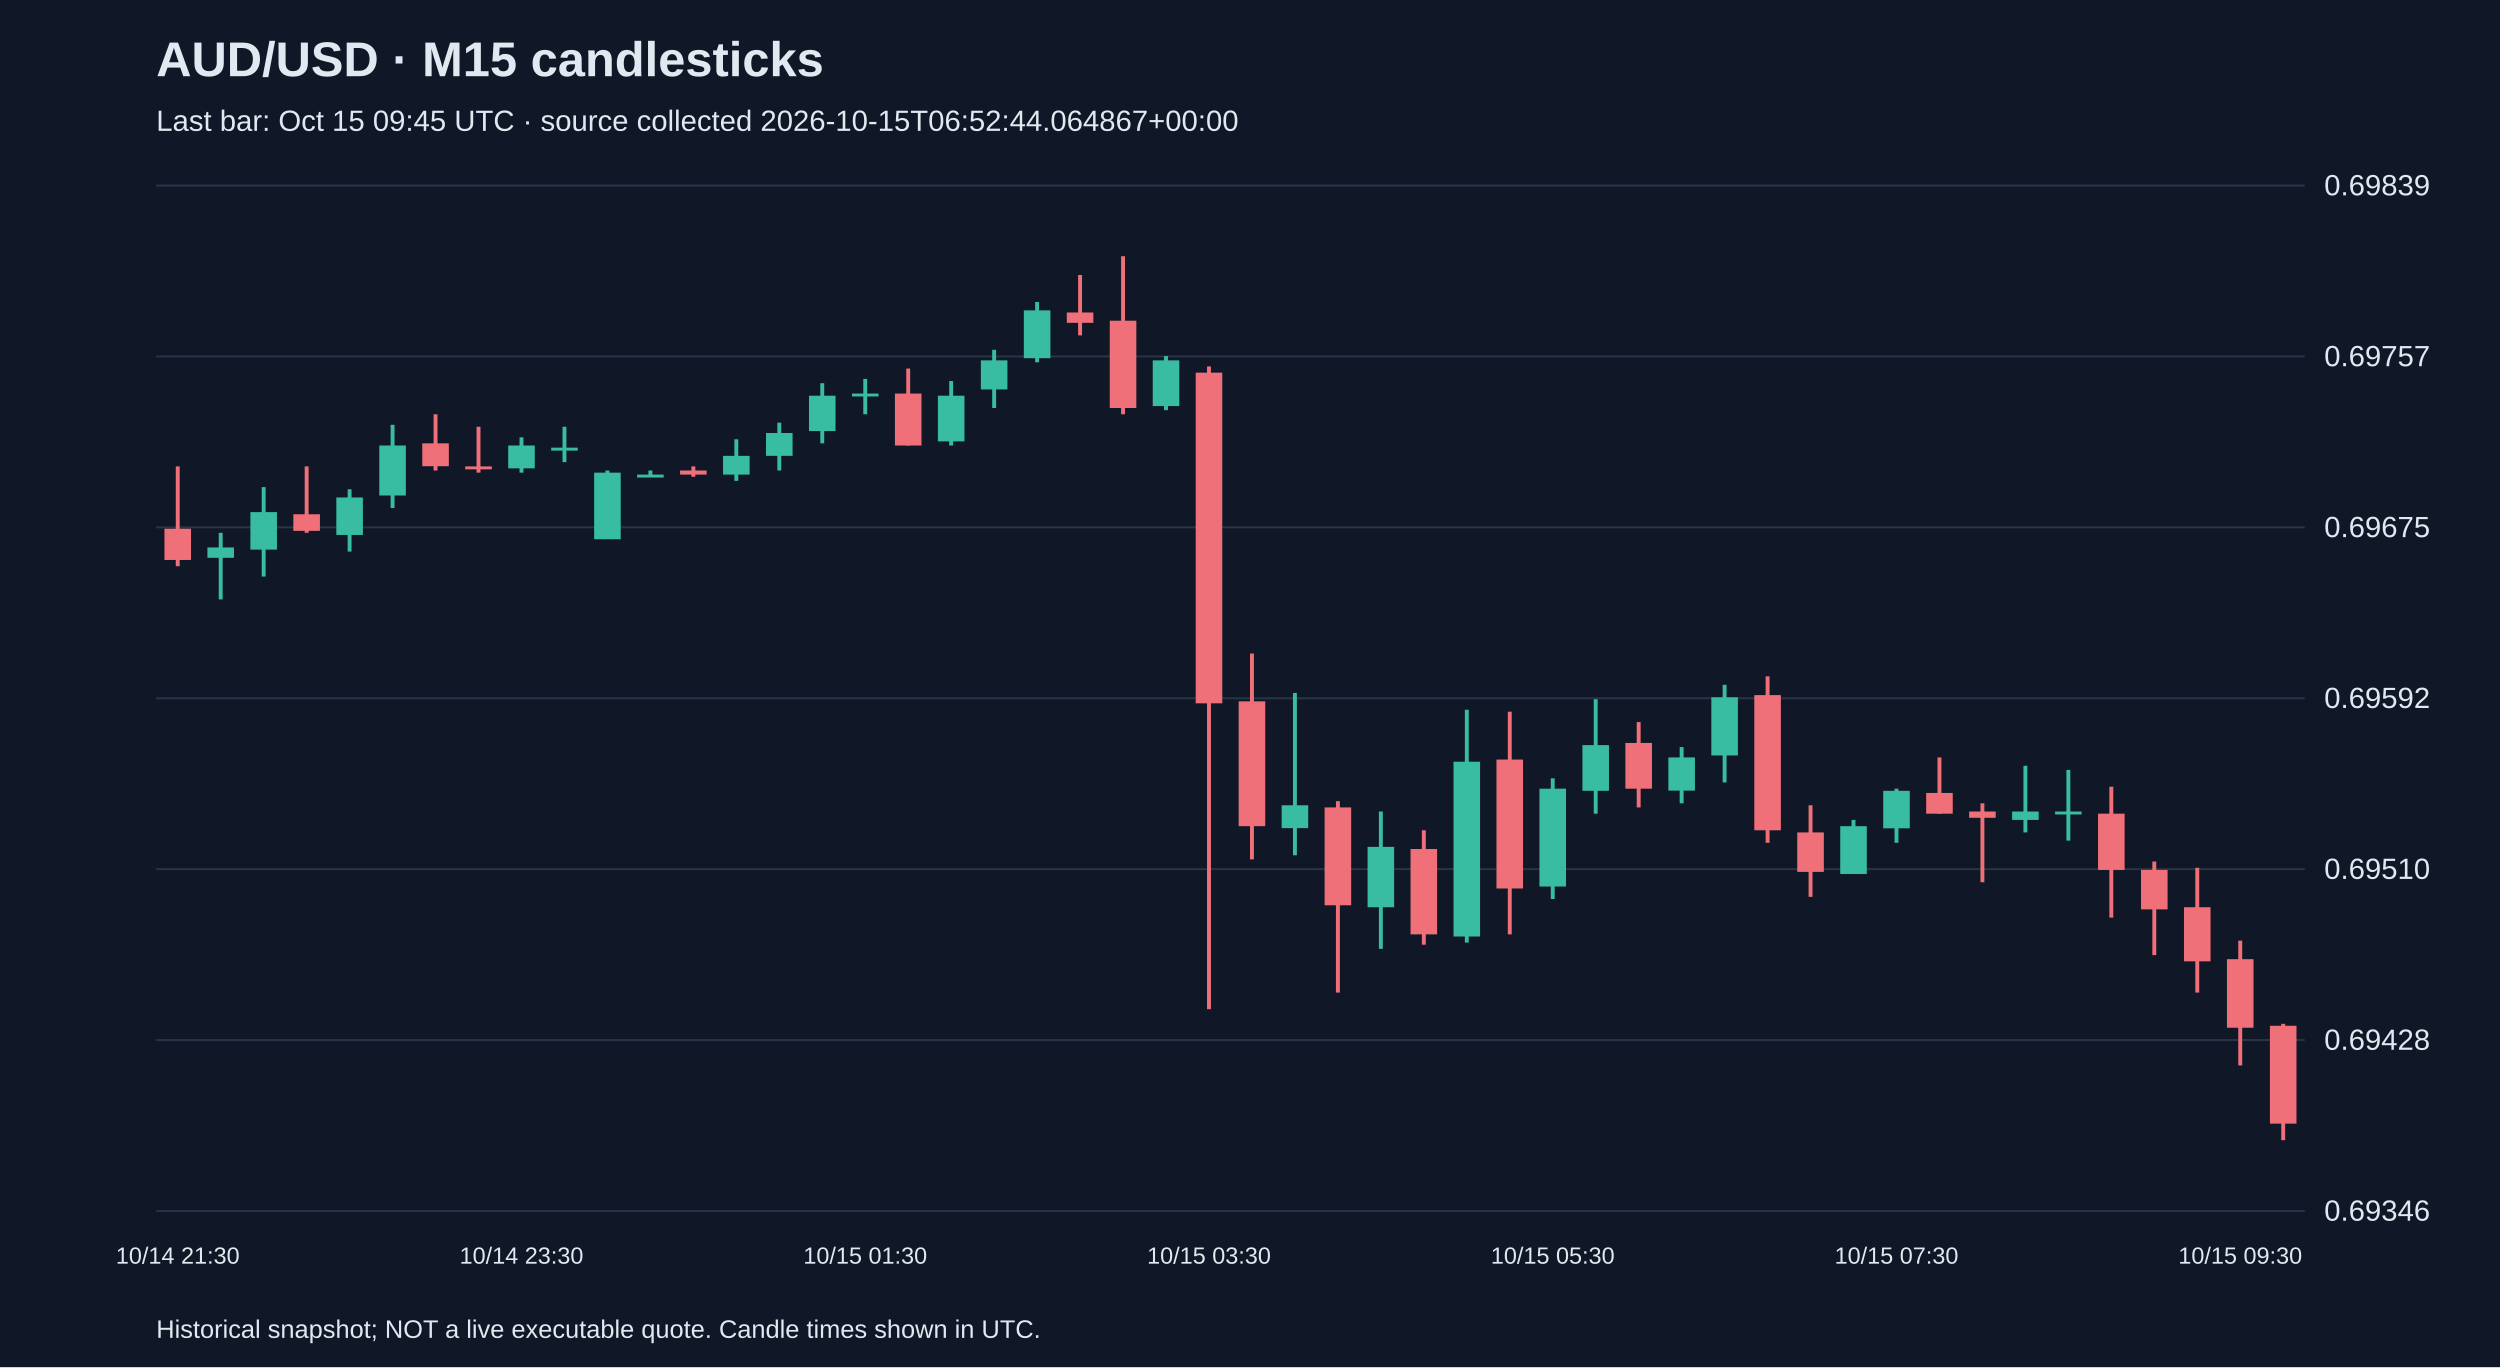
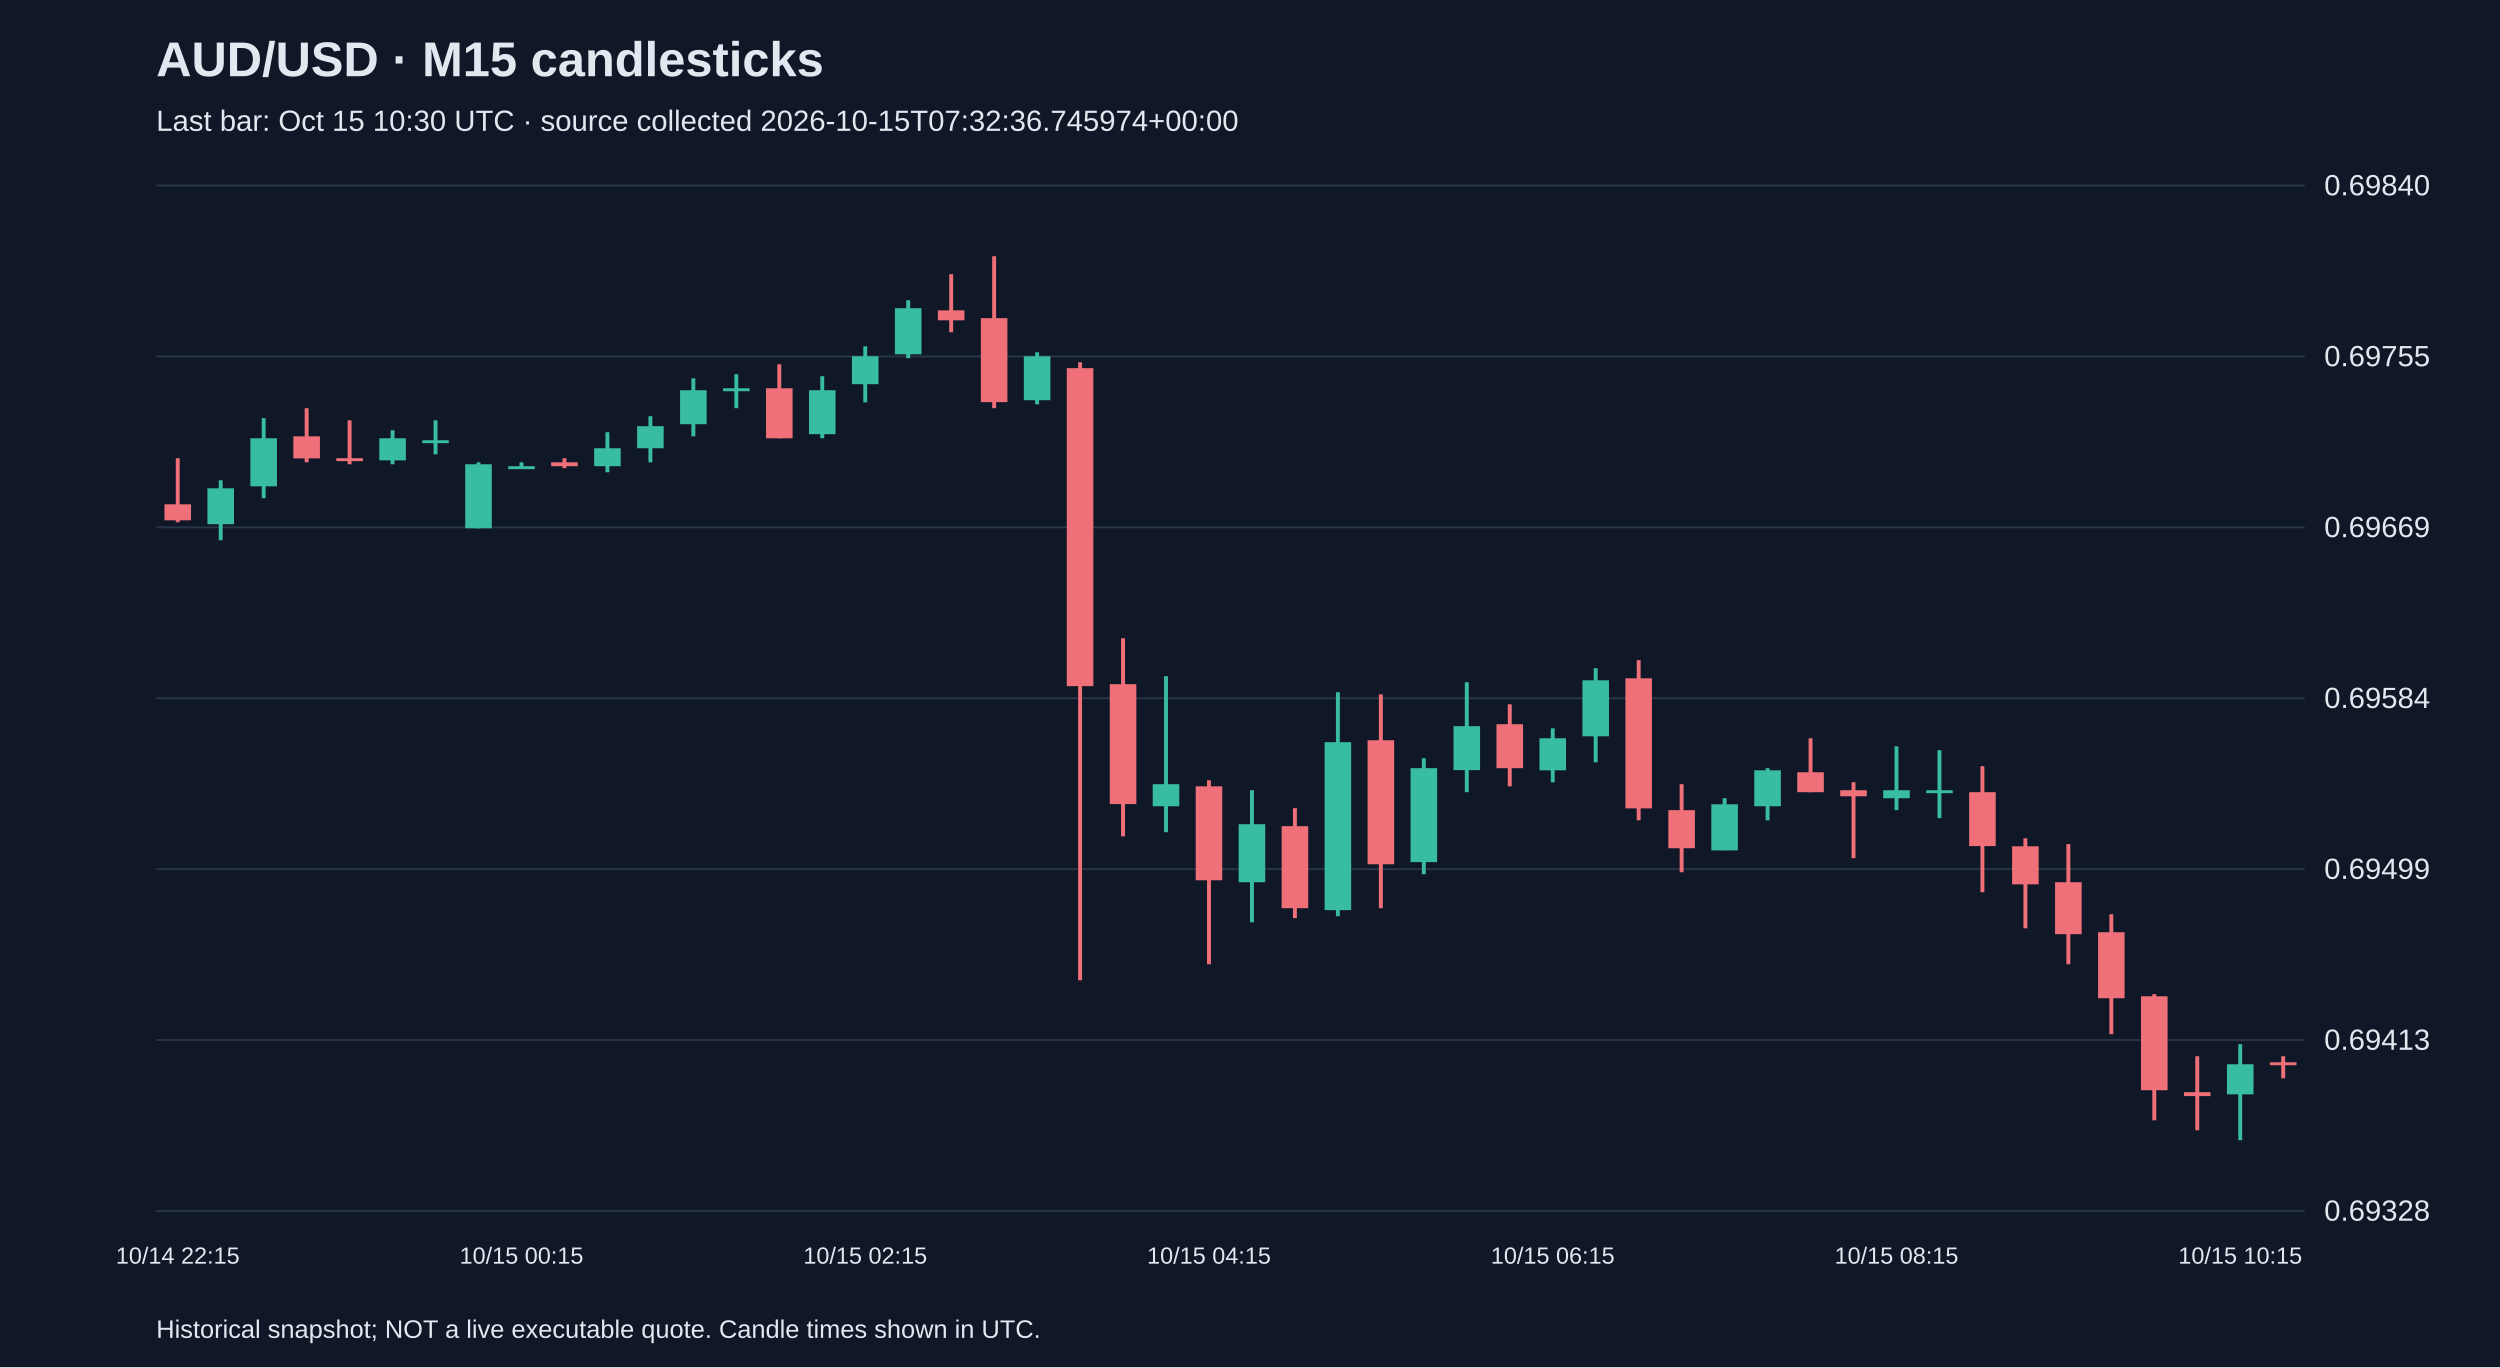
<svg xmlns="http://www.w3.org/2000/svg" viewBox="0 0 1280 700">
  <rect width="100%" height="100%" fill="#101827" />
  <style>text{font-family:Arial,sans-serif;fill:#e2e8f0}</style>
  <text x="80" y="39" font-size="25" font-weight="bold">AUD/USD · M15 candlesticks</text>
-   <text x="80" y="67" font-size="15" fill="#a6b1c5">Last bar: Oct 15 09:45 UTC · source collected 2026-10-15T06:52:44.064867+00:00</text>
+   <text x="80" y="67" font-size="15" fill="#a6b1c5">Last bar: Oct 15 10:30 UTC · source collected 2026-10-15T07:32:36.745974+00:00</text>
  <line x1="80" y1="620.0" x2="1180" y2="620.0" stroke="#283548" />
-   <text x="1190" y="625.0" font-size="15">0.69346</text>
+   <text x="1190" y="625.0" font-size="15">0.69328</text>
  <line x1="80" y1="532.5" x2="1180" y2="532.5" stroke="#283548" />
-   <text x="1190" y="537.5" font-size="15">0.69428</text>
+   <text x="1190" y="537.5" font-size="15">0.69413</text>
  <line x1="80" y1="445.0" x2="1180" y2="445.0" stroke="#283548" />
-   <text x="1190" y="450.0" font-size="15">0.69510</text>
+   <text x="1190" y="450.0" font-size="15">0.69499</text>
  <line x1="80" y1="357.5" x2="1180" y2="357.5" stroke="#283548" />
-   <text x="1190" y="362.5" font-size="15">0.69592</text>
+   <text x="1190" y="362.5" font-size="15">0.69584</text>
  <line x1="80" y1="270.0" x2="1180" y2="270.0" stroke="#283548" />
-   <text x="1190" y="275.0" font-size="15">0.69675</text>
+   <text x="1190" y="275.0" font-size="15">0.69669</text>
  <line x1="80" y1="182.5" x2="1180" y2="182.5" stroke="#283548" />
-   <text x="1190" y="187.5" font-size="15">0.69757</text>
+   <text x="1190" y="187.5" font-size="15">0.69755</text>
  <line x1="80" y1="95.0" x2="1180" y2="95.0" stroke="#283548" />
-   <text x="1190" y="100.0" font-size="15">0.69839</text>
-   <line x1="91.0" y1="238.8" x2="91.0" y2="289.9" stroke="#f07079" stroke-width="2" />
-   <rect x="84.2" y="270.7" width="13.6" height="16.0" fill="#f07079" />
-   <text x="91.0" y="647" text-anchor="middle" font-size="12">10/14 21:30</text>
-   <line x1="113.0" y1="272.8" x2="113.0" y2="306.9" stroke="#38bca2" stroke-width="2" />
-   <rect x="106.2" y="280.3" width="13.6" height="5.3" fill="#38bca2" />
-   <line x1="135.0" y1="249.4" x2="135.0" y2="295.2" stroke="#38bca2" stroke-width="2" />
-   <rect x="128.2" y="262.2" width="13.6" height="19.2" fill="#38bca2" />
-   <line x1="157.0" y1="238.8" x2="157.0" y2="272.8" stroke="#f07079" stroke-width="2" />
-   <rect x="150.2" y="263.3" width="13.6" height="8.5" fill="#f07079" />
-   <line x1="179.0" y1="250.5" x2="179.0" y2="282.4" stroke="#38bca2" stroke-width="2" />
-   <rect x="172.2" y="254.7" width="13.6" height="19.2" fill="#38bca2" />
-   <line x1="201.0" y1="217.5" x2="201.0" y2="260.1" stroke="#38bca2" stroke-width="2" />
-   <rect x="194.2" y="228.1" width="13.6" height="25.6" fill="#38bca2" />
-   <line x1="223.0" y1="212.1" x2="223.0" y2="240.9" stroke="#f07079" stroke-width="2" />
-   <rect x="216.2" y="227.0" width="13.6" height="11.7" fill="#f07079" />
-   <line x1="245.0" y1="218.5" x2="245.0" y2="242.0" stroke="#f07079" stroke-width="2" />
-   <rect x="238.2" y="238.8" width="13.6" height="1.5" fill="#f07079" />
-   <line x1="267.0" y1="223.9" x2="267.0" y2="242.0" stroke="#38bca2" stroke-width="2" />
-   <rect x="260.2" y="228.1" width="13.6" height="11.7" fill="#38bca2" />
-   <text x="267.0" y="647" text-anchor="middle" font-size="12">10/14 23:30</text>
-   <line x1="289.0" y1="218.5" x2="289.0" y2="236.6" stroke="#38bca2" stroke-width="2" />
-   <rect x="282.2" y="229.2" width="13.6" height="1.5" fill="#38bca2" />
-   <line x1="311.0" y1="240.9" x2="311.0" y2="276.0" stroke="#38bca2" stroke-width="2" />
-   <rect x="304.2" y="242.0" width="13.6" height="34.1" fill="#38bca2" />
-   <line x1="333.0" y1="240.9" x2="333.0" y2="244.1" stroke="#38bca2" stroke-width="2" />
-   <rect x="326.2" y="243.0" width="13.6" height="1.5" fill="#38bca2" />
-   <line x1="355.0" y1="238.8" x2="355.0" y2="244.1" stroke="#f07079" stroke-width="2" />
-   <rect x="348.2" y="240.9" width="13.6" height="2.1" fill="#f07079" />
-   <line x1="377.0" y1="224.9" x2="377.0" y2="246.2" stroke="#38bca2" stroke-width="2" />
-   <rect x="370.2" y="233.4" width="13.6" height="9.6" fill="#38bca2" />
-   <line x1="399.0" y1="216.4" x2="399.0" y2="240.9" stroke="#38bca2" stroke-width="2" />
-   <rect x="392.2" y="221.7" width="13.6" height="11.7" fill="#38bca2" />
-   <line x1="421.0" y1="196.2" x2="421.0" y2="227.0" stroke="#38bca2" stroke-width="2" />
-   <rect x="414.2" y="202.6" width="13.6" height="18.1" fill="#38bca2" />
-   <line x1="443.0" y1="194.0" x2="443.0" y2="212.1" stroke="#38bca2" stroke-width="2" />
-   <rect x="436.2" y="201.5" width="13.6" height="1.5" fill="#38bca2" />
-   <text x="443.0" y="647" text-anchor="middle" font-size="12">10/15 01:30</text>
-   <line x1="465.0" y1="188.7" x2="465.0" y2="228.1" stroke="#f07079" stroke-width="2" />
-   <rect x="458.2" y="201.5" width="13.6" height="26.6" fill="#f07079" />
-   <line x1="487.0" y1="195.1" x2="487.0" y2="228.1" stroke="#38bca2" stroke-width="2" />
-   <rect x="480.2" y="202.6" width="13.6" height="23.4" fill="#38bca2" />
-   <line x1="509.0" y1="179.1" x2="509.0" y2="208.9" stroke="#38bca2" stroke-width="2" />
-   <rect x="502.2" y="184.5" width="13.6" height="14.9" fill="#38bca2" />
-   <line x1="531.0" y1="154.6" x2="531.0" y2="185.5" stroke="#38bca2" stroke-width="2" />
-   <rect x="524.2" y="158.9" width="13.6" height="24.5" fill="#38bca2" />
-   <line x1="553.0" y1="140.8" x2="553.0" y2="171.7" stroke="#f07079" stroke-width="2" />
-   <rect x="546.2" y="160.0" width="13.6" height="5.3" fill="#f07079" />
-   <line x1="575.0" y1="131.2" x2="575.0" y2="212.1" stroke="#f07079" stroke-width="2" />
-   <rect x="568.2" y="164.2" width="13.6" height="44.7" fill="#f07079" />
-   <line x1="597.0" y1="182.3" x2="597.0" y2="210.0" stroke="#38bca2" stroke-width="2" />
-   <rect x="590.2" y="184.5" width="13.6" height="23.4" fill="#38bca2" />
-   <line x1="619.0" y1="187.6" x2="619.0" y2="516.7" stroke="#f07079" stroke-width="2" />
-   <rect x="612.2" y="190.8" width="13.6" height="169.3" fill="#f07079" />
-   <text x="619.0" y="647" text-anchor="middle" font-size="12">10/15 03:30</text>
-   <line x1="641.0" y1="334.6" x2="641.0" y2="440.0" stroke="#f07079" stroke-width="2" />
-   <rect x="634.2" y="359.1" width="13.6" height="63.9" fill="#f07079" />
-   <line x1="663.0" y1="354.8" x2="663.0" y2="437.9" stroke="#38bca2" stroke-width="2" />
-   <rect x="656.2" y="412.3" width="13.6" height="11.7" fill="#38bca2" />
-   <line x1="685.0" y1="410.2" x2="685.0" y2="508.2" stroke="#f07079" stroke-width="2" />
-   <rect x="678.2" y="413.4" width="13.6" height="50.1" fill="#f07079" />
-   <line x1="707.0" y1="415.5" x2="707.0" y2="485.8" stroke="#38bca2" stroke-width="2" />
-   <rect x="700.2" y="433.6" width="13.6" height="30.9" fill="#38bca2" />
-   <line x1="729.0" y1="425.1" x2="729.0" y2="483.7" stroke="#f07079" stroke-width="2" />
-   <rect x="722.2" y="434.7" width="13.6" height="43.7" fill="#f07079" />
-   <line x1="751.0" y1="363.4" x2="751.0" y2="482.6" stroke="#38bca2" stroke-width="2" />
-   <rect x="744.2" y="390.0" width="13.6" height="89.5" fill="#38bca2" />
-   <line x1="773.0" y1="364.4" x2="773.0" y2="478.4" stroke="#f07079" stroke-width="2" />
-   <rect x="766.2" y="388.9" width="13.6" height="66.0" fill="#f07079" />
-   <line x1="795.0" y1="398.5" x2="795.0" y2="460.3" stroke="#38bca2" stroke-width="2" />
-   <rect x="788.2" y="403.8" width="13.6" height="50.1" fill="#38bca2" />
-   <text x="795.0" y="647" text-anchor="middle" font-size="12">10/15 05:30</text>
-   <line x1="817.0" y1="358.0" x2="817.0" y2="416.6" stroke="#38bca2" stroke-width="2" />
-   <rect x="810.2" y="381.5" width="13.6" height="23.4" fill="#38bca2" />
-   <line x1="839.0" y1="369.7" x2="839.0" y2="413.4" stroke="#f07079" stroke-width="2" />
-   <rect x="832.2" y="380.4" width="13.6" height="23.4" fill="#f07079" />
-   <line x1="861.0" y1="382.5" x2="861.0" y2="411.3" stroke="#38bca2" stroke-width="2" />
-   <rect x="854.2" y="387.8" width="13.6" height="17.0" fill="#38bca2" />
-   <line x1="883.0" y1="350.6" x2="883.0" y2="400.6" stroke="#38bca2" stroke-width="2" />
-   <rect x="876.2" y="357.0" width="13.6" height="29.8" fill="#38bca2" />
-   <line x1="905.0" y1="346.3" x2="905.0" y2="431.5" stroke="#f07079" stroke-width="2" />
-   <rect x="898.2" y="355.9" width="13.6" height="69.2" fill="#f07079" />
-   <line x1="927.0" y1="412.3" x2="927.0" y2="459.2" stroke="#f07079" stroke-width="2" />
-   <rect x="920.2" y="426.2" width="13.6" height="20.2" fill="#f07079" />
-   <line x1="949.0" y1="419.8" x2="949.0" y2="447.5" stroke="#38bca2" stroke-width="2" />
-   <rect x="942.2" y="423.0" width="13.6" height="24.5" fill="#38bca2" />
-   <line x1="971.0" y1="403.8" x2="971.0" y2="431.5" stroke="#38bca2" stroke-width="2" />
-   <rect x="964.2" y="404.9" width="13.6" height="19.2" fill="#38bca2" />
-   <text x="971.0" y="647" text-anchor="middle" font-size="12">10/15 07:30</text>
-   <line x1="993.0" y1="387.8" x2="993.0" y2="416.6" stroke="#f07079" stroke-width="2" />
-   <rect x="986.2" y="406.0" width="13.6" height="10.6" fill="#f07079" />
-   <line x1="1015.0" y1="411.3" x2="1015.0" y2="451.7" stroke="#f07079" stroke-width="2" />
-   <rect x="1008.2" y="415.5" width="13.6" height="3.2" fill="#f07079" />
-   <line x1="1037.0" y1="392.1" x2="1037.0" y2="426.2" stroke="#38bca2" stroke-width="2" />
-   <rect x="1030.2" y="415.5" width="13.6" height="4.3" fill="#38bca2" />
-   <line x1="1059.0" y1="394.2" x2="1059.0" y2="430.4" stroke="#38bca2" stroke-width="2" />
-   <rect x="1052.2" y="415.5" width="13.6" height="1.5" fill="#38bca2" />
-   <line x1="1081.0" y1="402.8" x2="1081.0" y2="469.8" stroke="#f07079" stroke-width="2" />
-   <rect x="1074.2" y="416.6" width="13.6" height="28.8" fill="#f07079" />
-   <line x1="1103.0" y1="441.1" x2="1103.0" y2="489.0" stroke="#f07079" stroke-width="2" />
-   <rect x="1096.2" y="445.4" width="13.6" height="20.2" fill="#f07079" />
-   <line x1="1125.0" y1="444.3" x2="1125.0" y2="508.2" stroke="#f07079" stroke-width="2" />
-   <rect x="1118.2" y="464.5" width="13.6" height="27.7" fill="#f07079" />
-   <line x1="1147.0" y1="481.6" x2="1147.0" y2="545.5" stroke="#f07079" stroke-width="2" />
-   <rect x="1140.2" y="491.1" width="13.6" height="35.1" fill="#f07079" />
-   <text x="1147.0" y="647" text-anchor="middle" font-size="12">10/15 09:30</text>
-   <line x1="1169.0" y1="524.2" x2="1169.0" y2="583.8" stroke="#f07079" stroke-width="2" />
-   <rect x="1162.2" y="525.2" width="13.6" height="50.1" fill="#f07079" />
+   <text x="1190" y="100.0" font-size="15">0.69840</text>
+   <line x1="91.0" y1="234.6" x2="91.0" y2="267.4" stroke="#f07079" stroke-width="2" />
+   <rect x="84.2" y="258.2" width="13.6" height="8.2" fill="#f07079" />
+   <text x="91.0" y="647" text-anchor="middle" font-size="12">10/14 22:15</text>
+   <line x1="113.0" y1="245.9" x2="113.0" y2="276.6" stroke="#38bca2" stroke-width="2" />
+   <rect x="106.2" y="250.0" width="13.6" height="18.4" fill="#38bca2" />
+   <line x1="135.0" y1="214.1" x2="135.0" y2="255.1" stroke="#38bca2" stroke-width="2" />
+   <rect x="128.2" y="224.4" width="13.6" height="24.6" fill="#38bca2" />
+   <line x1="157.0" y1="209.0" x2="157.0" y2="236.7" stroke="#f07079" stroke-width="2" />
+   <rect x="150.2" y="223.4" width="13.6" height="11.3" fill="#f07079" />
+   <line x1="179.0" y1="215.2" x2="179.0" y2="237.7" stroke="#f07079" stroke-width="2" />
+   <rect x="172.2" y="234.6" width="13.6" height="1.5" fill="#f07079" />
+   <line x1="201.0" y1="220.3" x2="201.0" y2="237.7" stroke="#38bca2" stroke-width="2" />
+   <rect x="194.2" y="224.4" width="13.6" height="11.3" fill="#38bca2" />
+   <line x1="223.0" y1="215.2" x2="223.0" y2="232.6" stroke="#38bca2" stroke-width="2" />
+   <rect x="216.2" y="225.4" width="13.6" height="1.5" fill="#38bca2" />
+   <line x1="245.0" y1="236.7" x2="245.0" y2="270.5" stroke="#38bca2" stroke-width="2" />
+   <rect x="238.2" y="237.7" width="13.6" height="32.8" fill="#38bca2" />
+   <line x1="267.0" y1="236.7" x2="267.0" y2="239.7" stroke="#38bca2" stroke-width="2" />
+   <rect x="260.2" y="238.7" width="13.6" height="1.5" fill="#38bca2" />
+   <text x="267.0" y="647" text-anchor="middle" font-size="12">10/15 00:15</text>
+   <line x1="289.0" y1="234.6" x2="289.0" y2="239.7" stroke="#f07079" stroke-width="2" />
+   <rect x="282.2" y="236.7" width="13.6" height="2.0" fill="#f07079" />
+   <line x1="311.0" y1="221.3" x2="311.0" y2="241.8" stroke="#38bca2" stroke-width="2" />
+   <rect x="304.2" y="229.5" width="13.6" height="9.2" fill="#38bca2" />
+   <line x1="333.0" y1="213.1" x2="333.0" y2="236.7" stroke="#38bca2" stroke-width="2" />
+   <rect x="326.2" y="218.2" width="13.6" height="11.3" fill="#38bca2" />
+   <line x1="355.0" y1="193.7" x2="355.0" y2="223.4" stroke="#38bca2" stroke-width="2" />
+   <rect x="348.2" y="199.8" width="13.6" height="17.4" fill="#38bca2" />
+   <line x1="377.0" y1="191.6" x2="377.0" y2="209.0" stroke="#38bca2" stroke-width="2" />
+   <rect x="370.2" y="198.8" width="13.6" height="1.5" fill="#38bca2" />
+   <line x1="399.0" y1="186.5" x2="399.0" y2="224.4" stroke="#f07079" stroke-width="2" />
+   <rect x="392.2" y="198.8" width="13.6" height="25.6" fill="#f07079" />
+   <line x1="421.0" y1="192.6" x2="421.0" y2="224.4" stroke="#38bca2" stroke-width="2" />
+   <rect x="414.2" y="199.8" width="13.6" height="22.5" fill="#38bca2" />
+   <line x1="443.0" y1="177.3" x2="443.0" y2="206.0" stroke="#38bca2" stroke-width="2" />
+   <rect x="436.2" y="182.4" width="13.6" height="14.3" fill="#38bca2" />
+   <text x="443.0" y="647" text-anchor="middle" font-size="12">10/15 02:15</text>
+   <line x1="465.0" y1="153.7" x2="465.0" y2="183.4" stroke="#38bca2" stroke-width="2" />
+   <rect x="458.2" y="157.8" width="13.6" height="23.6" fill="#38bca2" />
+   <line x1="487.0" y1="140.4" x2="487.0" y2="170.1" stroke="#f07079" stroke-width="2" />
+   <rect x="480.2" y="158.9" width="13.6" height="5.1" fill="#f07079" />
+   <line x1="509.0" y1="131.2" x2="509.0" y2="209.0" stroke="#f07079" stroke-width="2" />
+   <rect x="502.2" y="162.9" width="13.6" height="43.0" fill="#f07079" />
+   <line x1="531.0" y1="180.4" x2="531.0" y2="207.0" stroke="#38bca2" stroke-width="2" />
+   <rect x="524.2" y="182.4" width="13.6" height="22.5" fill="#38bca2" />
+   <line x1="553.0" y1="185.5" x2="553.0" y2="501.9" stroke="#f07079" stroke-width="2" />
+   <rect x="546.2" y="188.5" width="13.6" height="162.8" fill="#f07079" />
+   <line x1="575.0" y1="326.8" x2="575.0" y2="428.2" stroke="#f07079" stroke-width="2" />
+   <rect x="568.2" y="350.3" width="13.6" height="61.4" fill="#f07079" />
+   <line x1="597.0" y1="346.2" x2="597.0" y2="426.1" stroke="#38bca2" stroke-width="2" />
+   <rect x="590.2" y="401.5" width="13.6" height="11.3" fill="#38bca2" />
+   <line x1="619.0" y1="399.5" x2="619.0" y2="493.7" stroke="#f07079" stroke-width="2" />
+   <rect x="612.2" y="402.6" width="13.6" height="48.1" fill="#f07079" />
+   <text x="619.0" y="647" text-anchor="middle" font-size="12">10/15 04:15</text>
+   <line x1="641.0" y1="404.6" x2="641.0" y2="472.2" stroke="#38bca2" stroke-width="2" />
+   <rect x="634.2" y="422.0" width="13.6" height="29.7" fill="#38bca2" />
+   <line x1="663.0" y1="413.8" x2="663.0" y2="470.1" stroke="#f07079" stroke-width="2" />
+   <rect x="656.2" y="423.0" width="13.6" height="42.0" fill="#f07079" />
+   <line x1="685.0" y1="354.4" x2="685.0" y2="469.1" stroke="#38bca2" stroke-width="2" />
+   <rect x="678.2" y="380.0" width="13.6" height="86.0" fill="#38bca2" />
+   <line x1="707.0" y1="355.5" x2="707.0" y2="465.0" stroke="#f07079" stroke-width="2" />
+   <rect x="700.2" y="379.0" width="13.6" height="63.5" fill="#f07079" />
+   <line x1="729.0" y1="388.2" x2="729.0" y2="447.6" stroke="#38bca2" stroke-width="2" />
+   <rect x="722.2" y="393.3" width="13.6" height="48.1" fill="#38bca2" />
+   <line x1="751.0" y1="349.3" x2="751.0" y2="405.6" stroke="#38bca2" stroke-width="2" />
+   <rect x="744.2" y="371.8" width="13.6" height="22.5" fill="#38bca2" />
+   <line x1="773.0" y1="360.6" x2="773.0" y2="402.6" stroke="#f07079" stroke-width="2" />
+   <rect x="766.2" y="370.8" width="13.6" height="22.5" fill="#f07079" />
+   <line x1="795.0" y1="372.9" x2="795.0" y2="400.5" stroke="#38bca2" stroke-width="2" />
+   <rect x="788.2" y="378.0" width="13.6" height="16.4" fill="#38bca2" />
+   <text x="795.0" y="647" text-anchor="middle" font-size="12">10/15 06:15</text>
+   <line x1="817.0" y1="342.1" x2="817.0" y2="390.3" stroke="#38bca2" stroke-width="2" />
+   <rect x="810.2" y="348.3" width="13.6" height="28.7" fill="#38bca2" />
+   <line x1="839.0" y1="338.0" x2="839.0" y2="420.0" stroke="#f07079" stroke-width="2" />
+   <rect x="832.2" y="347.3" width="13.6" height="66.6" fill="#f07079" />
+   <line x1="861.0" y1="401.5" x2="861.0" y2="446.6" stroke="#f07079" stroke-width="2" />
+   <rect x="854.2" y="414.8" width="13.6" height="19.5" fill="#f07079" />
+   <line x1="883.0" y1="408.7" x2="883.0" y2="435.3" stroke="#38bca2" stroke-width="2" />
+   <rect x="876.2" y="411.8" width="13.6" height="23.6" fill="#38bca2" />
+   <line x1="905.0" y1="393.3" x2="905.0" y2="420.0" stroke="#38bca2" stroke-width="2" />
+   <rect x="898.2" y="394.4" width="13.6" height="18.4" fill="#38bca2" />
+   <line x1="927.0" y1="378.0" x2="927.0" y2="405.6" stroke="#f07079" stroke-width="2" />
+   <rect x="920.2" y="395.4" width="13.6" height="10.2" fill="#f07079" />
+   <line x1="949.0" y1="400.5" x2="949.0" y2="439.4" stroke="#f07079" stroke-width="2" />
+   <rect x="942.2" y="404.6" width="13.6" height="3.1" fill="#f07079" />
+   <line x1="971.0" y1="382.1" x2="971.0" y2="414.8" stroke="#38bca2" stroke-width="2" />
+   <rect x="964.2" y="404.6" width="13.6" height="4.1" fill="#38bca2" />
+   <text x="971.0" y="647" text-anchor="middle" font-size="12">10/15 08:15</text>
+   <line x1="993.0" y1="384.1" x2="993.0" y2="418.9" stroke="#38bca2" stroke-width="2" />
+   <rect x="986.2" y="404.6" width="13.6" height="1.5" fill="#38bca2" />
+   <line x1="1015.0" y1="392.3" x2="1015.0" y2="456.8" stroke="#f07079" stroke-width="2" />
+   <rect x="1008.2" y="405.6" width="13.6" height="27.6" fill="#f07079" />
+   <line x1="1037.0" y1="429.2" x2="1037.0" y2="475.3" stroke="#f07079" stroke-width="2" />
+   <rect x="1030.2" y="433.3" width="13.6" height="19.5" fill="#f07079" />
+   <line x1="1059.0" y1="432.2" x2="1059.0" y2="493.7" stroke="#f07079" stroke-width="2" />
+   <rect x="1052.2" y="451.7" width="13.6" height="26.6" fill="#f07079" />
+   <line x1="1081.0" y1="468.1" x2="1081.0" y2="529.5" stroke="#f07079" stroke-width="2" />
+   <rect x="1074.2" y="477.3" width="13.6" height="33.8" fill="#f07079" />
+   <line x1="1103.0" y1="509.0" x2="1103.0" y2="573.6" stroke="#f07079" stroke-width="2" />
+   <rect x="1096.2" y="510.1" width="13.6" height="48.1" fill="#f07079" />
+   <line x1="1125.0" y1="540.8" x2="1125.0" y2="578.7" stroke="#f07079" stroke-width="2" />
+   <rect x="1118.2" y="559.2" width="13.6" height="2.0" fill="#f07079" />
+   <line x1="1147.0" y1="534.6" x2="1147.0" y2="583.8" stroke="#38bca2" stroke-width="2" />
+   <rect x="1140.2" y="544.9" width="13.6" height="15.4" fill="#38bca2" />
+   <text x="1147.0" y="647" text-anchor="middle" font-size="12">10/15 10:15</text>
+   <line x1="1169.0" y1="540.8" x2="1169.0" y2="552.1" stroke="#f07079" stroke-width="2" />
+   <rect x="1162.2" y="543.9" width="13.6" height="1.5" fill="#f07079" />
  <text x="80" y="685" font-size="13">Historical snapshot; NOT a live executable quote. Candle times shown in UTC.</text>
</svg>
